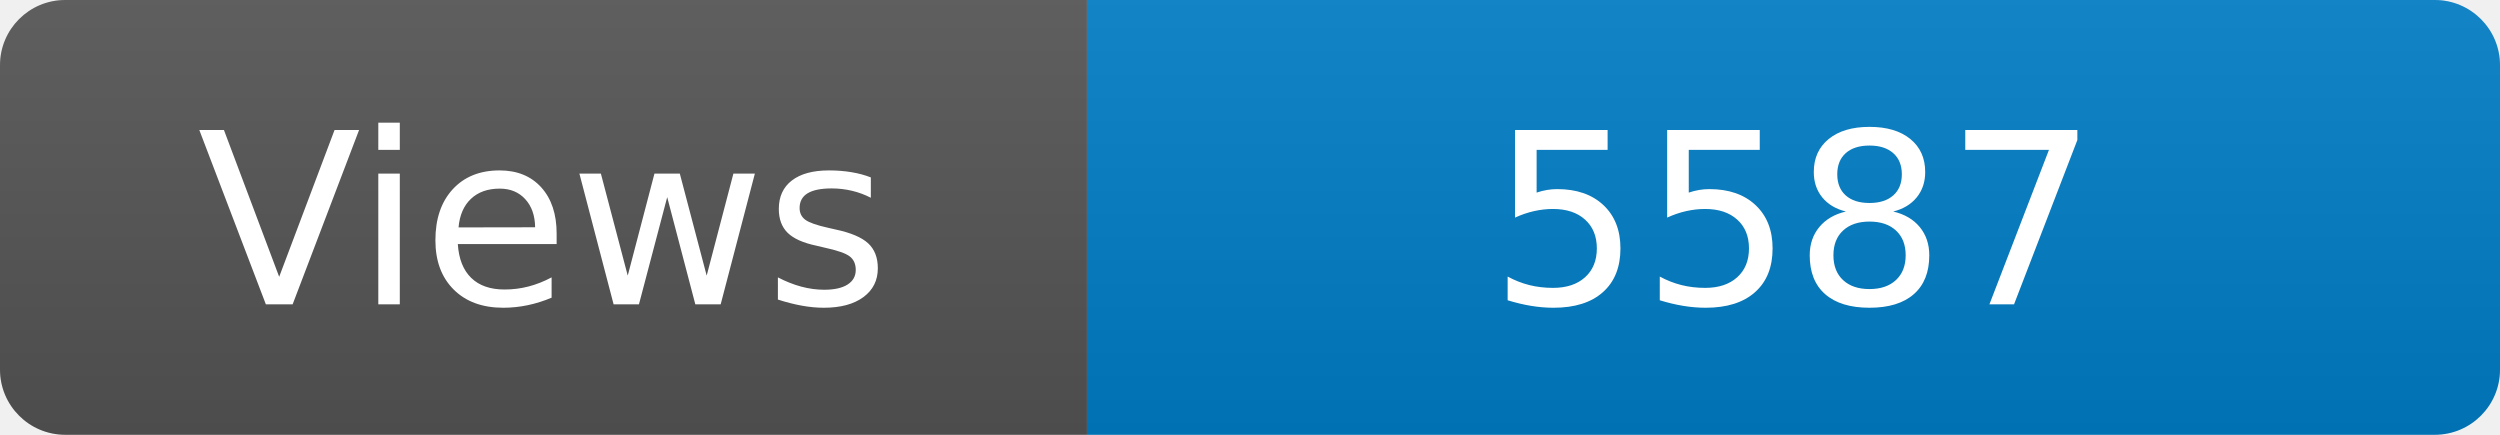
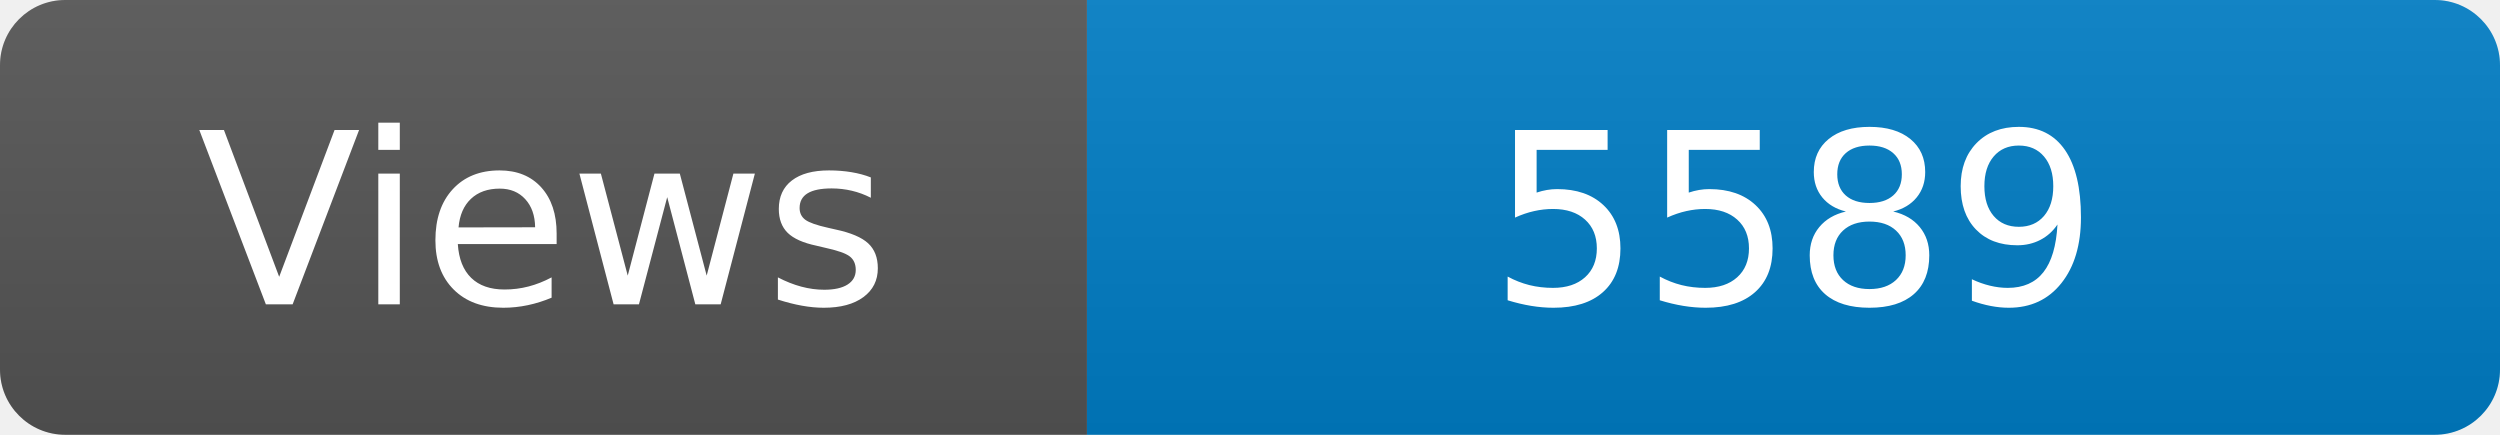
<svg xmlns="http://www.w3.org/2000/svg" width="115" height="20" role="img" aria-label="Maintained?: yes">
  <linearGradient id="s" x2="0" y2="100%">
    <stop offset="0" stop-color="#bbb" stop-opacity=".1" />
    <stop offset="1" stop-opacity=".1" />
  </linearGradient>
  <clipPath id="r">
    <rect width="115" height="20" rx="3" fill="#fff" />
  </clipPath>
  <g clip-path="url(#r)">
    <rect width="50" height="20" fill="#555" />
    <rect x="50" width="160" height="20" fill="#007ec6" />
    <rect width="115" height="20" fill="url(#s)" />
  </g>
  <g fill="#fff" text-anchor="middle" font-family="Verdana,Geneva,DejaVu Sans,sans-serif" font-size="110">
    <text x="250" y="140" transform="scale(.1)" fill="#fff">Views</text>
-     <text x="825" y="140" transform="scale(.1)" fill="#fff">5587</text>
+     <text x="825" y="140" transform="scale(.1)" fill="#fff">5589</text>
  </g>
</svg>
